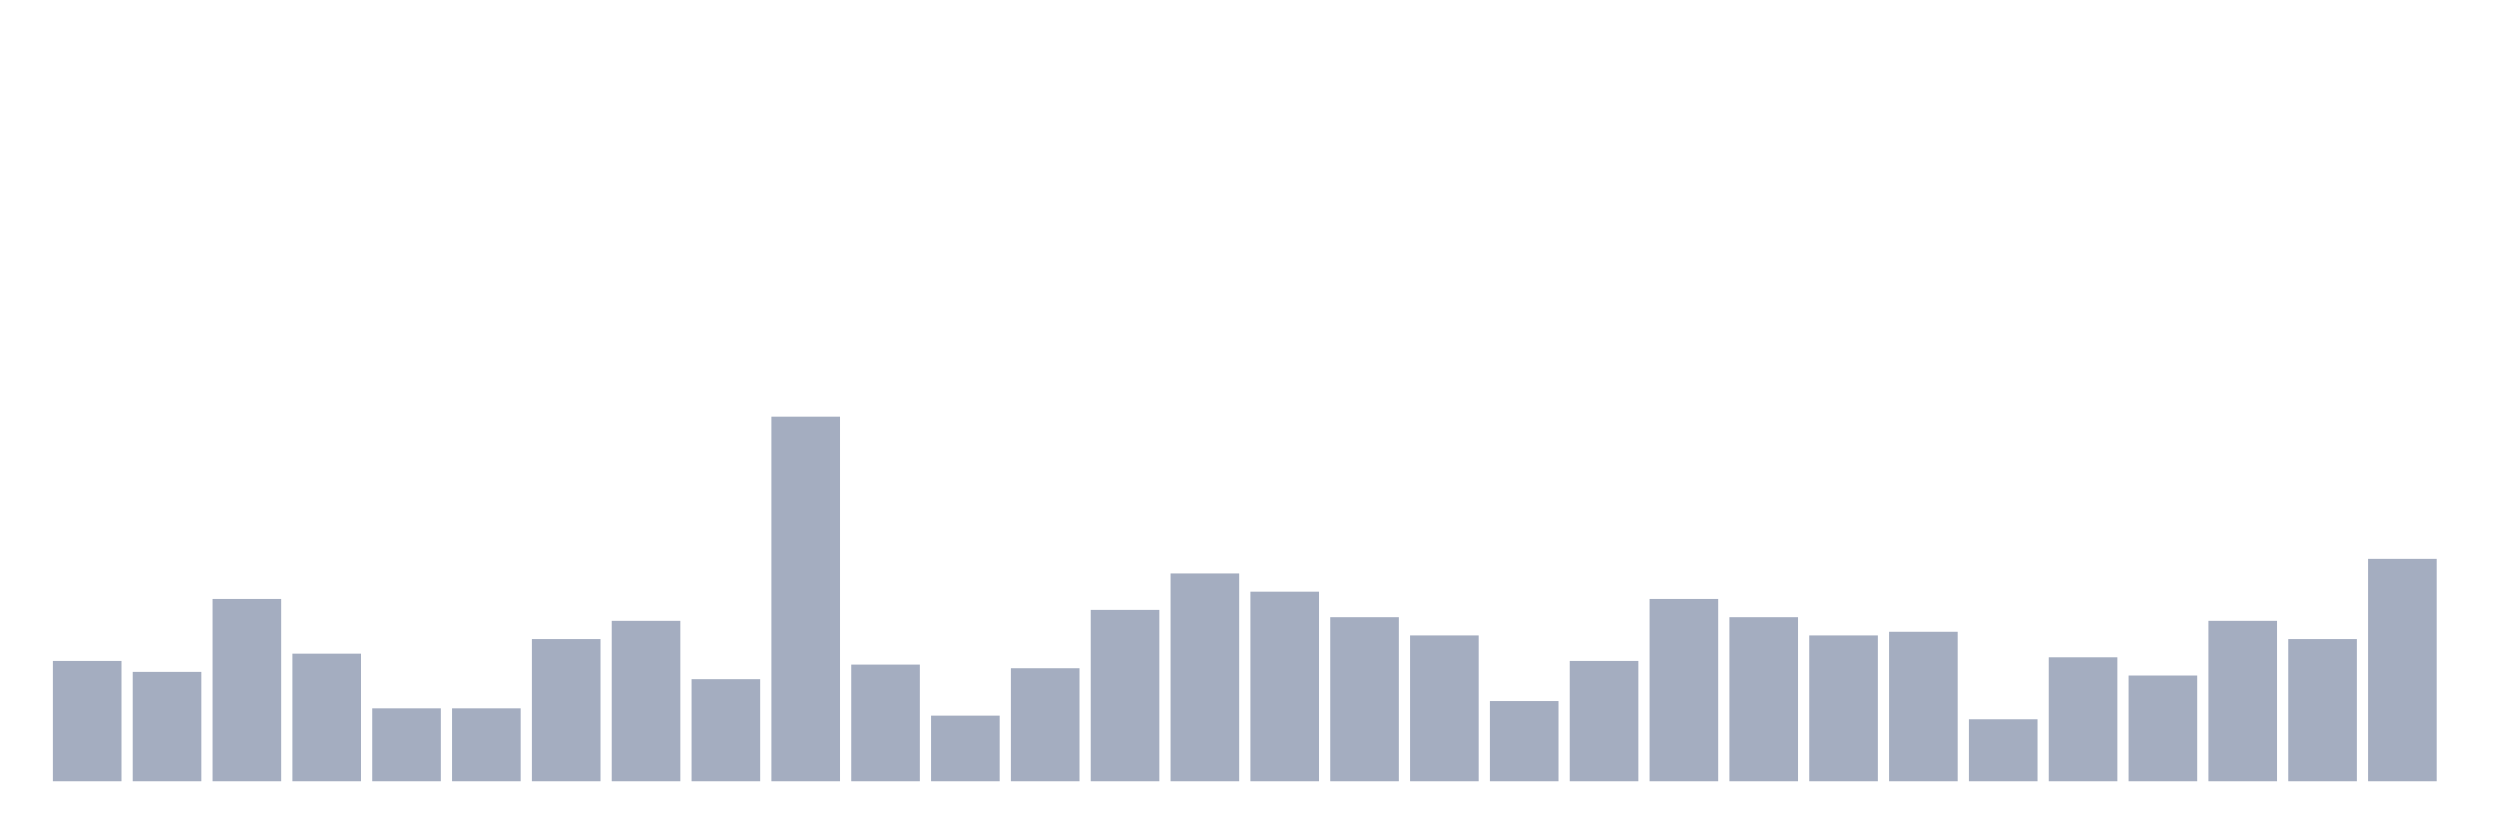
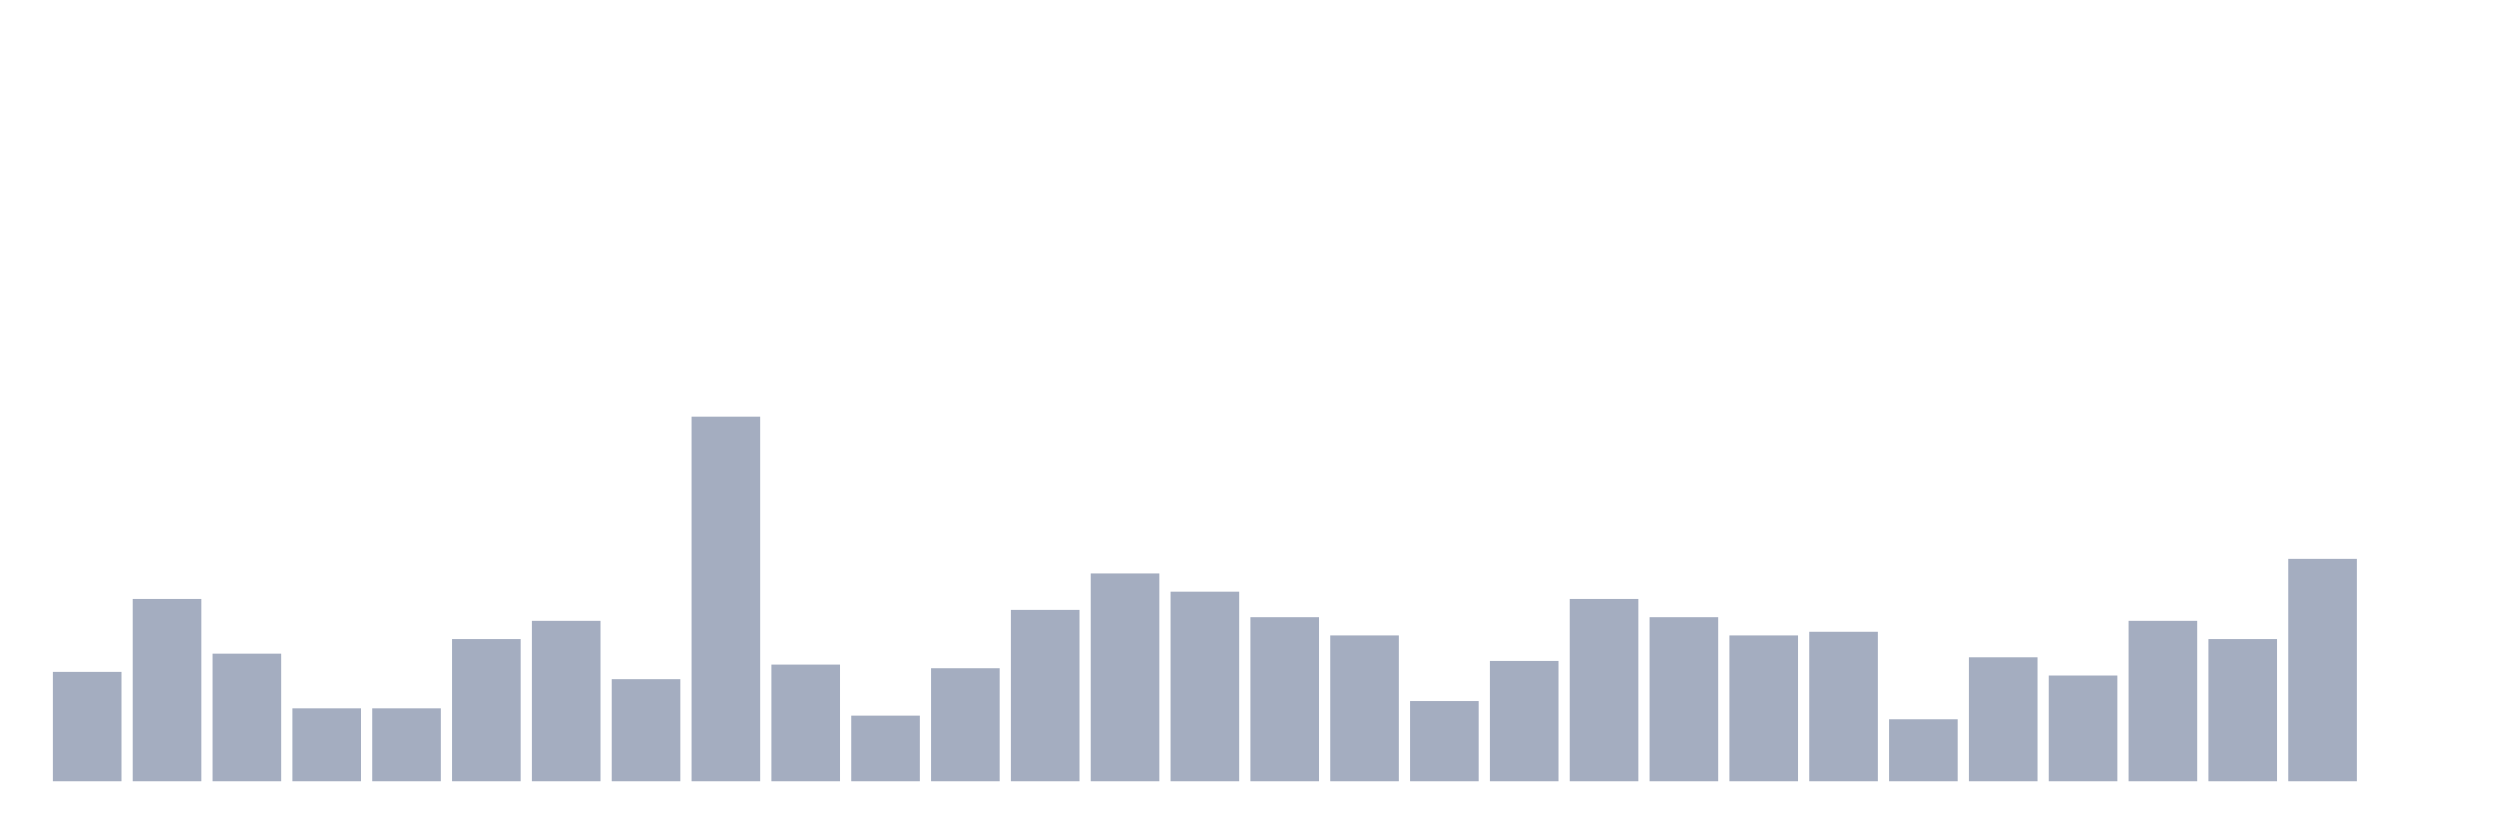
<svg xmlns="http://www.w3.org/2000/svg" viewBox="0 0 480 160">
  <g transform="translate(10,10)">
-     <rect class="bar" x="0.153" width="13.175" y="116.9" height="23.1" fill="rgb(164,173,192)" />
-     <rect class="bar" x="15.482" width="13.175" y="119" height="21" fill="rgb(164,173,192)" />
-     <rect class="bar" x="30.81" width="13.175" y="105" height="35" fill="rgb(164,173,192)" />
-     <rect class="bar" x="46.138" width="13.175" y="115.5" height="24.5" fill="rgb(164,173,192)" />
+     <rect class="bar" x="0.153" width="13.175" y="119" height="21" fill="rgb(164,173,192)" />
+     <rect class="bar" x="15.482" width="13.175" y="105" height="35" fill="rgb(164,173,192)" />
+     <rect class="bar" x="30.81" width="13.175" y="115.5" height="24.5" fill="rgb(164,173,192)" />
+     <rect class="bar" x="46.138" width="13.175" y="126" height="14" fill="rgb(164,173,192)" />
    <rect class="bar" x="61.466" width="13.175" y="126" height="14" fill="rgb(164,173,192)" />
-     <rect class="bar" x="76.794" width="13.175" y="126" height="14" fill="rgb(164,173,192)" />
-     <rect class="bar" x="92.123" width="13.175" y="112.7" height="27.3" fill="rgb(164,173,192)" />
-     <rect class="bar" x="107.451" width="13.175" y="109.2" height="30.8" fill="rgb(164,173,192)" />
-     <rect class="bar" x="122.779" width="13.175" y="120.4" height="19.6" fill="rgb(164,173,192)" />
-     <rect class="bar" x="138.107" width="13.175" y="70" height="70" fill="rgb(164,173,192)" />
-     <rect class="bar" x="153.436" width="13.175" y="117.6" height="22.4" fill="rgb(164,173,192)" />
-     <rect class="bar" x="168.764" width="13.175" y="127.4" height="12.6" fill="rgb(164,173,192)" />
-     <rect class="bar" x="184.092" width="13.175" y="118.3" height="21.7" fill="rgb(164,173,192)" />
-     <rect class="bar" x="199.42" width="13.175" y="107.1" height="32.9" fill="rgb(164,173,192)" />
-     <rect class="bar" x="214.748" width="13.175" y="100.1" height="39.9" fill="rgb(164,173,192)" />
-     <rect class="bar" x="230.077" width="13.175" y="103.6" height="36.4" fill="rgb(164,173,192)" />
-     <rect class="bar" x="245.405" width="13.175" y="108.5" height="31.5" fill="rgb(164,173,192)" />
-     <rect class="bar" x="260.733" width="13.175" y="112" height="28" fill="rgb(164,173,192)" />
-     <rect class="bar" x="276.061" width="13.175" y="124.6" height="15.4" fill="rgb(164,173,192)" />
-     <rect class="bar" x="291.39" width="13.175" y="116.9" height="23.1" fill="rgb(164,173,192)" />
-     <rect class="bar" x="306.718" width="13.175" y="105" height="35" fill="rgb(164,173,192)" />
-     <rect class="bar" x="322.046" width="13.175" y="108.5" height="31.5" fill="rgb(164,173,192)" />
-     <rect class="bar" x="337.374" width="13.175" y="112" height="28" fill="rgb(164,173,192)" />
-     <rect class="bar" x="352.702" width="13.175" y="111.3" height="28.7" fill="rgb(164,173,192)" />
-     <rect class="bar" x="368.031" width="13.175" y="128.1" height="11.9" fill="rgb(164,173,192)" />
-     <rect class="bar" x="383.359" width="13.175" y="116.2" height="23.8" fill="rgb(164,173,192)" />
-     <rect class="bar" x="398.687" width="13.175" y="119.7" height="20.3" fill="rgb(164,173,192)" />
-     <rect class="bar" x="414.015" width="13.175" y="109.2" height="30.8" fill="rgb(164,173,192)" />
-     <rect class="bar" x="429.344" width="13.175" y="112.7" height="27.3" fill="rgb(164,173,192)" />
-     <rect class="bar" x="444.672" width="13.175" y="97.3" height="42.7" fill="rgb(164,173,192)" />
+     <rect class="bar" x="76.794" width="13.175" y="112.7" height="27.3" fill="rgb(164,173,192)" />
+     <rect class="bar" x="92.123" width="13.175" y="109.2" height="30.8" fill="rgb(164,173,192)" />
+     <rect class="bar" x="107.451" width="13.175" y="120.4" height="19.6" fill="rgb(164,173,192)" />
+     <rect class="bar" x="122.779" width="13.175" y="70" height="70" fill="rgb(164,173,192)" />
+     <rect class="bar" x="138.107" width="13.175" y="117.6" height="22.4" fill="rgb(164,173,192)" />
+     <rect class="bar" x="153.436" width="13.175" y="127.4" height="12.6" fill="rgb(164,173,192)" />
+     <rect class="bar" x="168.764" width="13.175" y="118.3" height="21.7" fill="rgb(164,173,192)" />
+     <rect class="bar" x="184.092" width="13.175" y="107.1" height="32.9" fill="rgb(164,173,192)" />
+     <rect class="bar" x="199.42" width="13.175" y="100.1" height="39.9" fill="rgb(164,173,192)" />
+     <rect class="bar" x="214.748" width="13.175" y="103.6" height="36.4" fill="rgb(164,173,192)" />
+     <rect class="bar" x="230.077" width="13.175" y="108.5" height="31.5" fill="rgb(164,173,192)" />
+     <rect class="bar" x="245.405" width="13.175" y="112" height="28" fill="rgb(164,173,192)" />
+     <rect class="bar" x="260.733" width="13.175" y="124.6" height="15.4" fill="rgb(164,173,192)" />
+     <rect class="bar" x="276.061" width="13.175" y="116.9" height="23.1" fill="rgb(164,173,192)" />
+     <rect class="bar" x="291.39" width="13.175" y="105" height="35" fill="rgb(164,173,192)" />
+     <rect class="bar" x="306.718" width="13.175" y="108.5" height="31.5" fill="rgb(164,173,192)" />
+     <rect class="bar" x="322.046" width="13.175" y="112" height="28" fill="rgb(164,173,192)" />
+     <rect class="bar" x="337.374" width="13.175" y="111.3" height="28.7" fill="rgb(164,173,192)" />
+     <rect class="bar" x="352.702" width="13.175" y="128.1" height="11.9" fill="rgb(164,173,192)" />
+     <rect class="bar" x="368.031" width="13.175" y="116.2" height="23.8" fill="rgb(164,173,192)" />
+     <rect class="bar" x="383.359" width="13.175" y="119.7" height="20.3" fill="rgb(164,173,192)" />
+     <rect class="bar" x="398.687" width="13.175" y="109.2" height="30.8" fill="rgb(164,173,192)" />
+     <rect class="bar" x="414.015" width="13.175" y="112.7" height="27.3" fill="rgb(164,173,192)" />
+     <rect class="bar" x="429.344" width="13.175" y="97.3" height="42.7" fill="rgb(164,173,192)" />
+     <rect class="bar" x="444.672" width="13.175" y="140" height="0" fill="rgb(164,173,192)" />
  </g>
</svg>
